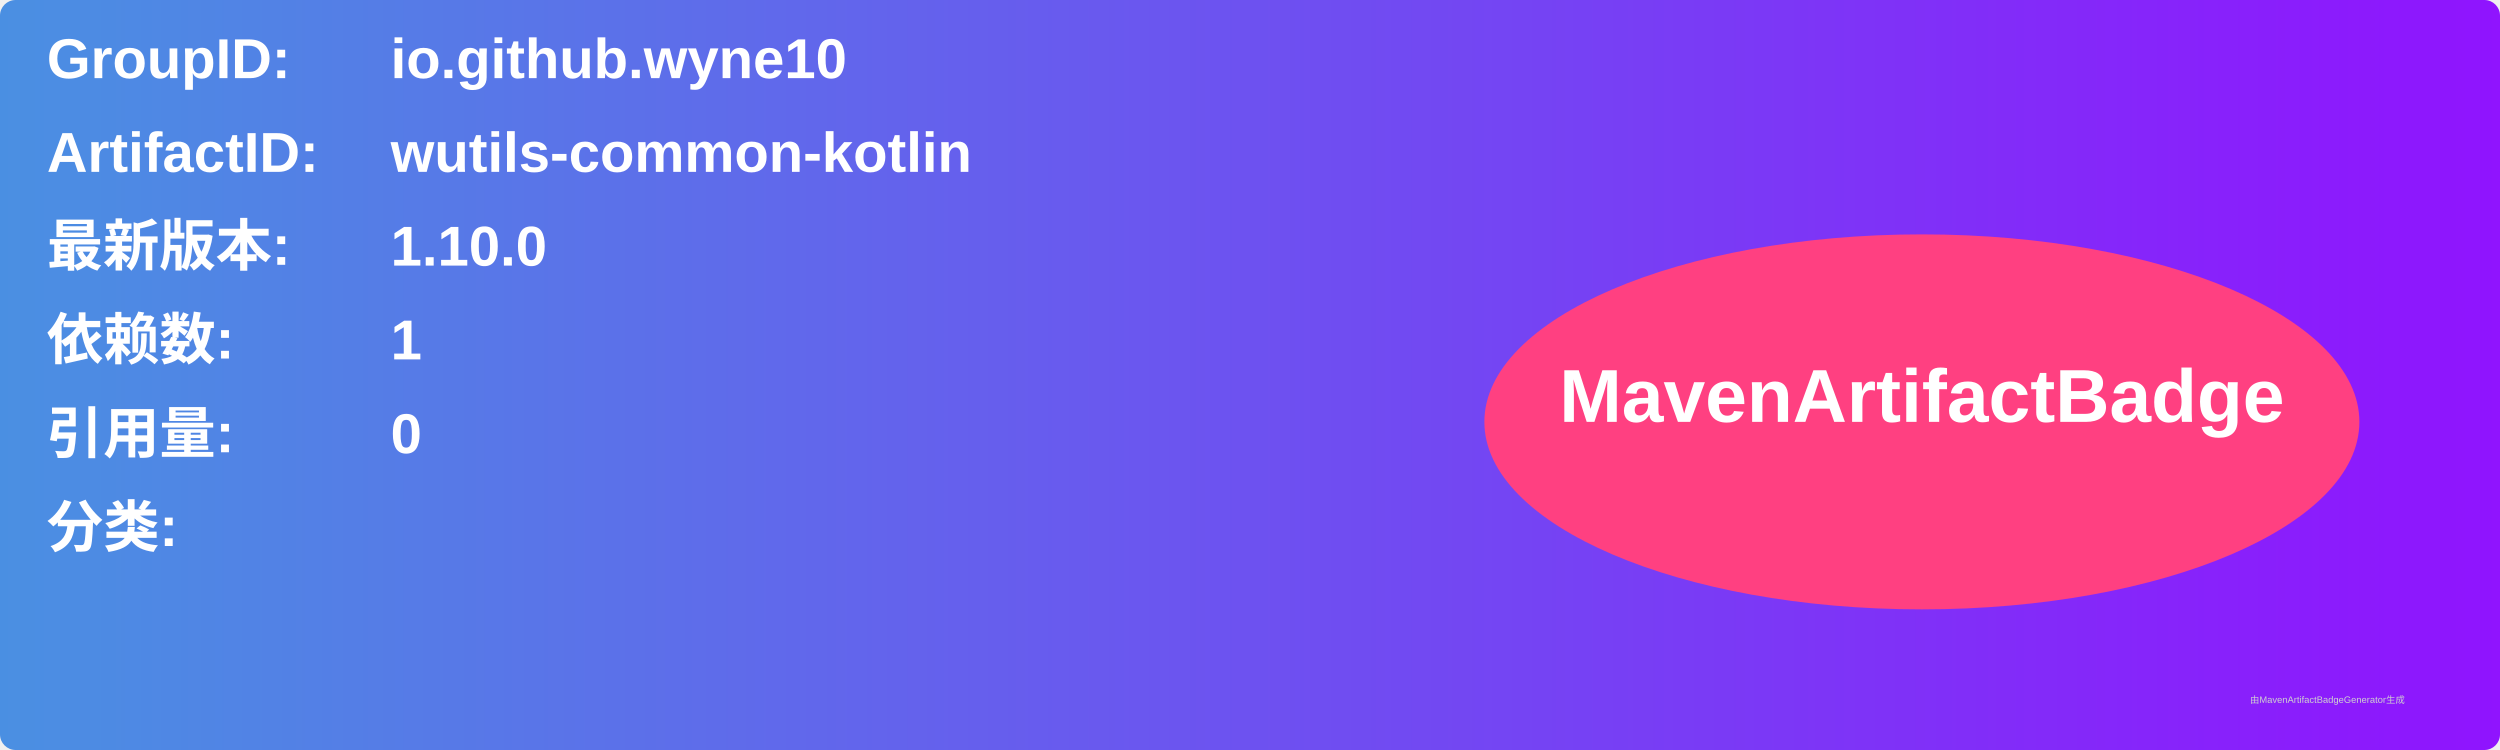
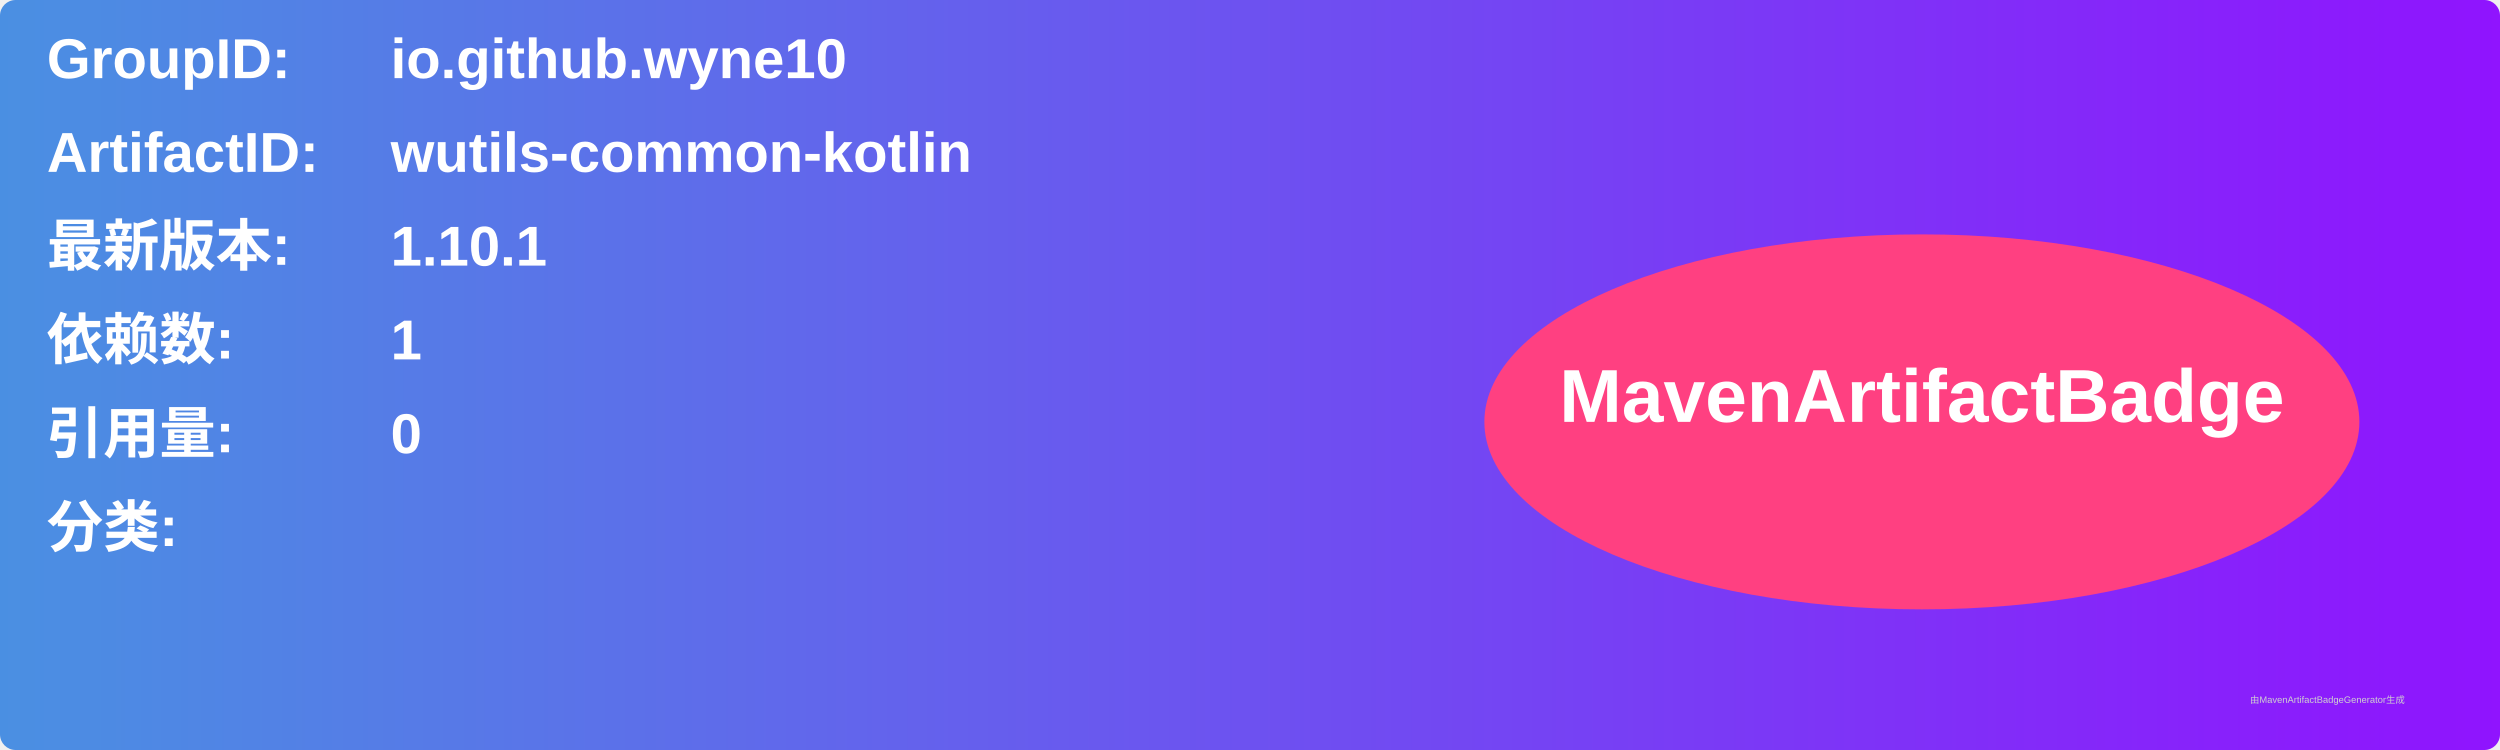
<svg xmlns="http://www.w3.org/2000/svg" width="800" height="240" viewBox="0 0 800 240">
  <linearGradient id="grad" x1="0%" y1="0%" x2="100%" y2="0%">
    <stop offset="0%" stop-color="#4a90e2" />
    <stop offset="100%" stop-color="#9013fe" />
  </linearGradient>
  <rect width="100%" height="100%" rx="5" ry="5" fill="url(#grad)" />
  <g transform="translate(15, 15)">
    <text x="0" y="10" font-family="Arial" font-size="18" fill="white" font-weight="bold" width="260">GroupID:</text>
    <text x="110" y="10" font-family="Arial" font-size="18" fill="white" font-weight="bold" width="460">io.github.wyne10</text>
    <text x="0" y="40" font-family="Arial" font-size="18" fill="white" font-weight="bold" width="260">ArtifactID:</text>
    <text x="110" y="40" font-family="Arial" font-size="18" fill="white" font-weight="bold" width="460">wutils-common-kotlin</text>
    <text x="0" y="70" font-family="Arial" font-size="18" fill="white" font-weight="bold">最新版本:</text>
    <text x="110" y="70" font-family="Arial" font-size="18" fill="white" font-weight="bold">
-       <tspan font-weight="bold">1.10.0</tspan>
+       <tspan font-weight="bold">1.10.1</tspan>
    </text>
    <text x="0" y="100" font-family="Arial" font-size="18" fill="white" font-weight="bold">依赖数: </text>
    <text x="110" y="100" font-family="Arial" font-size="18" fill="white">
      <tspan font-weight="bold">1</tspan>
    </text>
    <text x="0" y="130" font-family="Arial" font-size="18" fill="white" font-weight="bold">引用量: </text>
    <text x="110" y="130" font-family="Arial" font-size="18" fill="white">
      <tspan font-weight="bold">0</tspan>
    </text>
    <text x="0" y="160" font-family="Arial" font-size="18" fill="white" font-weight="bold">分类:</text>
    <text x="10" y="190" font-family="Arial" font-size="10" fill="white">
      <tspan font-weight="bold" />
    </text>
    <ellipse cx="600" cy="120" rx="140" ry="60" fill="#ff4081" />
    <text x="600" y="120" text-anchor="middle" font-family="Arial" font-size="24" fill="white" font-weight="bold">MavenArtifactBadge</text>
  </g>
  <text x="720" y="225" font-family="Arial" font-size="3" fill="#d0d0d0">由MavenArtifactBadgeGenerator生成</text>
</svg>
